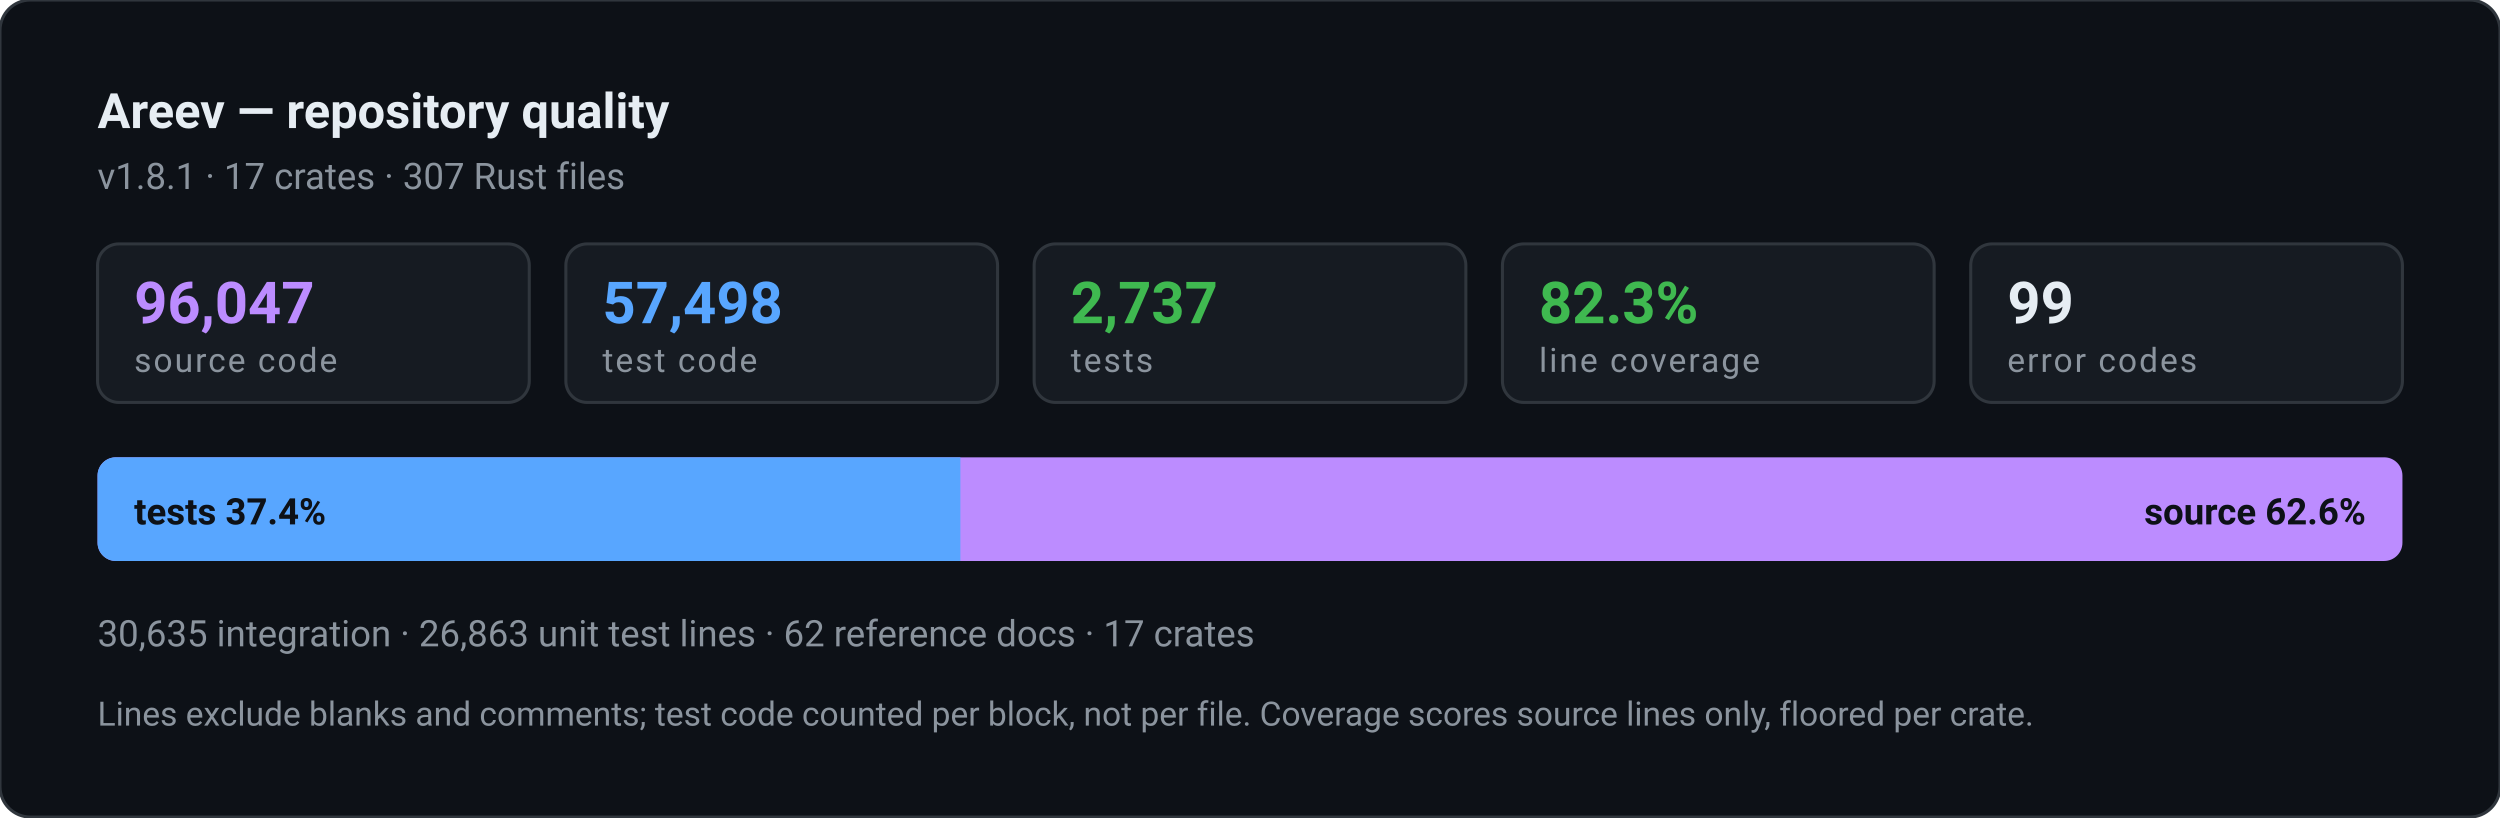
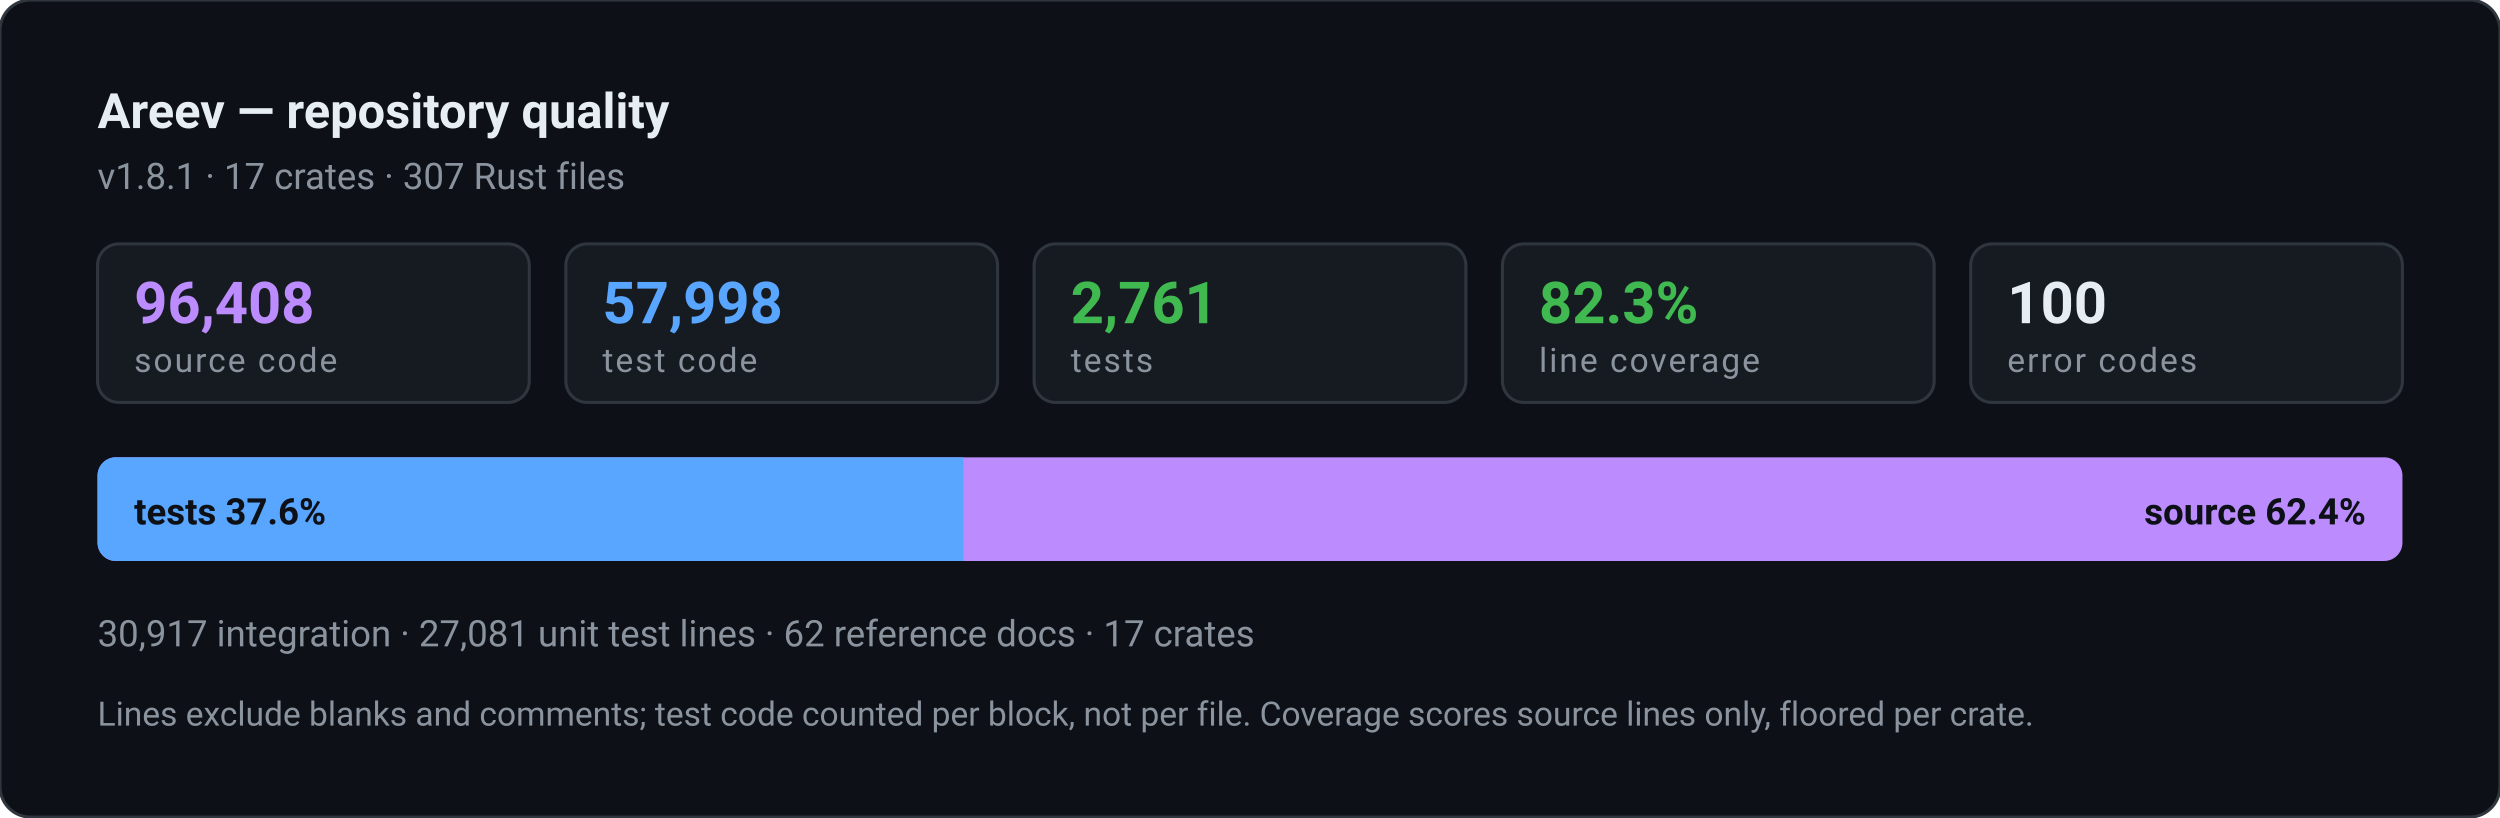
- <svg xmlns="http://www.w3.org/2000/svg" width="820" height="268" viewBox="0 0 820 268" role="img" aria-label="Areev repository quality: 57,498 lines of test code against 96,047 lines of source, 2,737 tests, 82.3% line coverage">
+ <svg xmlns="http://www.w3.org/2000/svg" width="820" height="268" viewBox="0 0 820 268" role="img" aria-label="Areev repository quality: 57,998 lines of test code against 96,408 lines of source, 2,761 tests, 82.3% line coverage">
  <style>text{font-family:ui-sans-serif,-apple-system,"Segoe UI",Roboto,Helvetica,Arial,sans-serif}.n{font-weight:700;font-variant-numeric:tabular-nums}.l{font-size:11px;letter-spacing:.06em;text-transform:uppercase}</style>
  <rect width="820" height="268" rx="10" fill="#0d1117" stroke="#30363d" />
  <text x="32" y="42" class="n" font-size="16" fill="#e6edf3">Areev — repository quality</text>
  <text x="32" y="62" font-size="12" fill="#8b949e">v1.8.1 · 17 crates · 307 Rust files</text>
  <rect x="32.0" y="80" width="141.6" height="52" rx="7" fill="#161b22" stroke="#30363d" />
-   <text x="44.0" y="106" class="n" font-size="19" fill="#bc8cff">96,047</text>
+   <text x="44.0" y="106" class="n" font-size="19" fill="#bc8cff">96,408</text>
  <text x="44.0" y="122" class="l" fill="#8b949e">source code</text>
  <rect x="185.6" y="80" width="141.6" height="52" rx="7" fill="#161b22" stroke="#30363d" />
-   <text x="197.6" y="106" class="n" font-size="19" fill="#58a6ff">57,498</text>
+   <text x="197.6" y="106" class="n" font-size="19" fill="#58a6ff">57,998</text>
  <text x="197.6" y="122" class="l" fill="#8b949e">test code</text>
  <rect x="339.2" y="80" width="141.6" height="52" rx="7" fill="#161b22" stroke="#30363d" />
-   <text x="351.2" y="106" class="n" font-size="19" fill="#3fb950">2,737</text>
+   <text x="351.2" y="106" class="n" font-size="19" fill="#3fb950">2,761</text>
  <text x="351.2" y="122" class="l" fill="#8b949e">tests</text>
  <rect x="492.8" y="80" width="141.6" height="52" rx="7" fill="#161b22" stroke="#30363d" />
  <text x="504.8" y="106" class="n" font-size="19" fill="#3fb950">82.3%</text>
  <text x="504.8" y="122" class="l" fill="#8b949e">line coverage</text>
  <rect x="646.4" y="80" width="141.6" height="52" rx="7" fill="#161b22" stroke="#30363d" />
-   <text x="658.4" y="106" class="n" font-size="19" fill="#e6edf3">99</text>
+   <text x="658.4" y="106" class="n" font-size="19" fill="#e6edf3">100</text>
  <text x="658.4" y="122" class="l" fill="#8b949e">error codes</text>
  <rect x="32" y="150" width="756" height="34" rx="6" fill="#bc8cff" />
-   <path d="M32 156a6 6 0 0 1 6-6h277v34h-277a6 6 0 0 1-6-6z" fill="#58a6ff" />
-   <text x="44" y="172" class="n" font-size="12" fill="#0d1117">tests 37.4%</text>
-   <text x="776" y="172" class="n" font-size="12" fill="#0d1117" text-anchor="end">source 62.6%</text>
-   <text x="32" y="212" font-size="12" fill="#8b949e">30,635 integration · 26,863 unit test lines · 62 reference docs · 17 crates</text>
+   <path d="M32 156a6 6 0 0 1 6-6h278v34h-278a6 6 0 0 1-6-6z" fill="#58a6ff" />
+   <text x="44" y="172" class="n" font-size="12" fill="#0d1117">tests 37.6%</text>
+   <text x="776" y="172" class="n" font-size="12" fill="#0d1117" text-anchor="end">source 62.4%</text>
+   <text x="32" y="212" font-size="12" fill="#8b949e">30,917 integration · 27,081 unit test lines · 62 reference docs · 17 crates</text>
  <text x="32" y="238" font-size="11" fill="#8b949e">Lines exclude blanks and comments; test code counted per block, not per file. Coverage scores source lines only, floored per crate.</text>
</svg>
